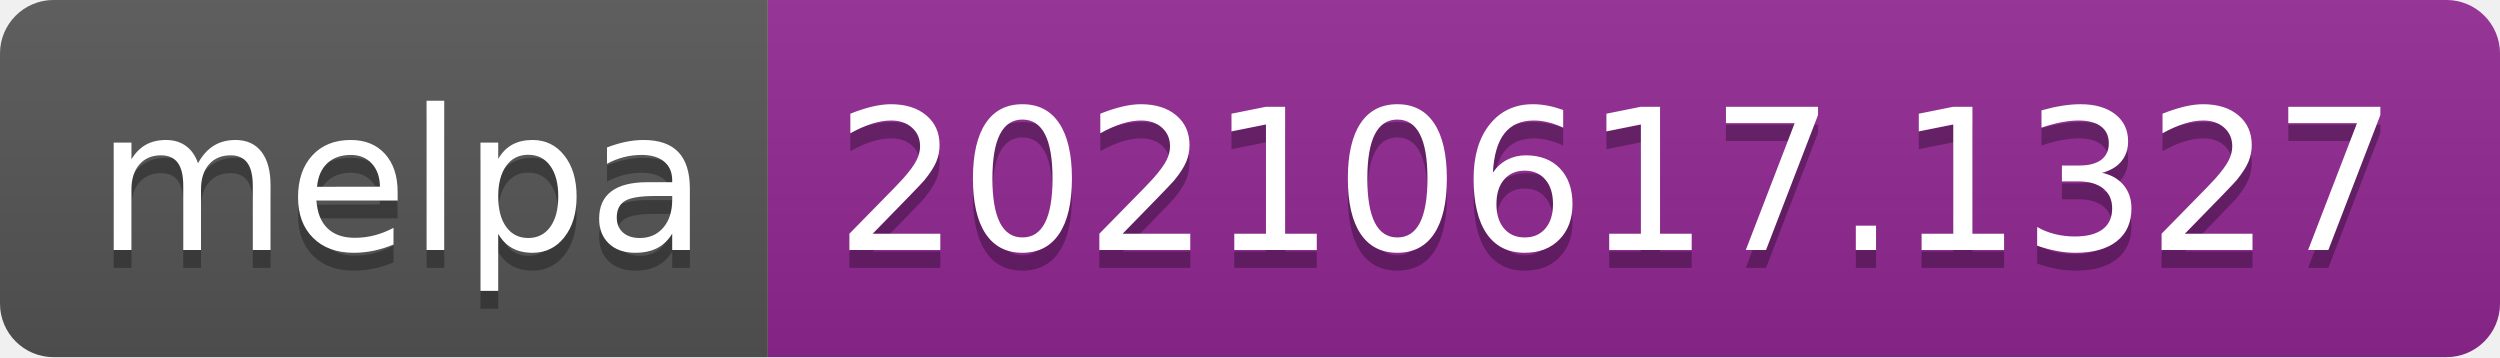
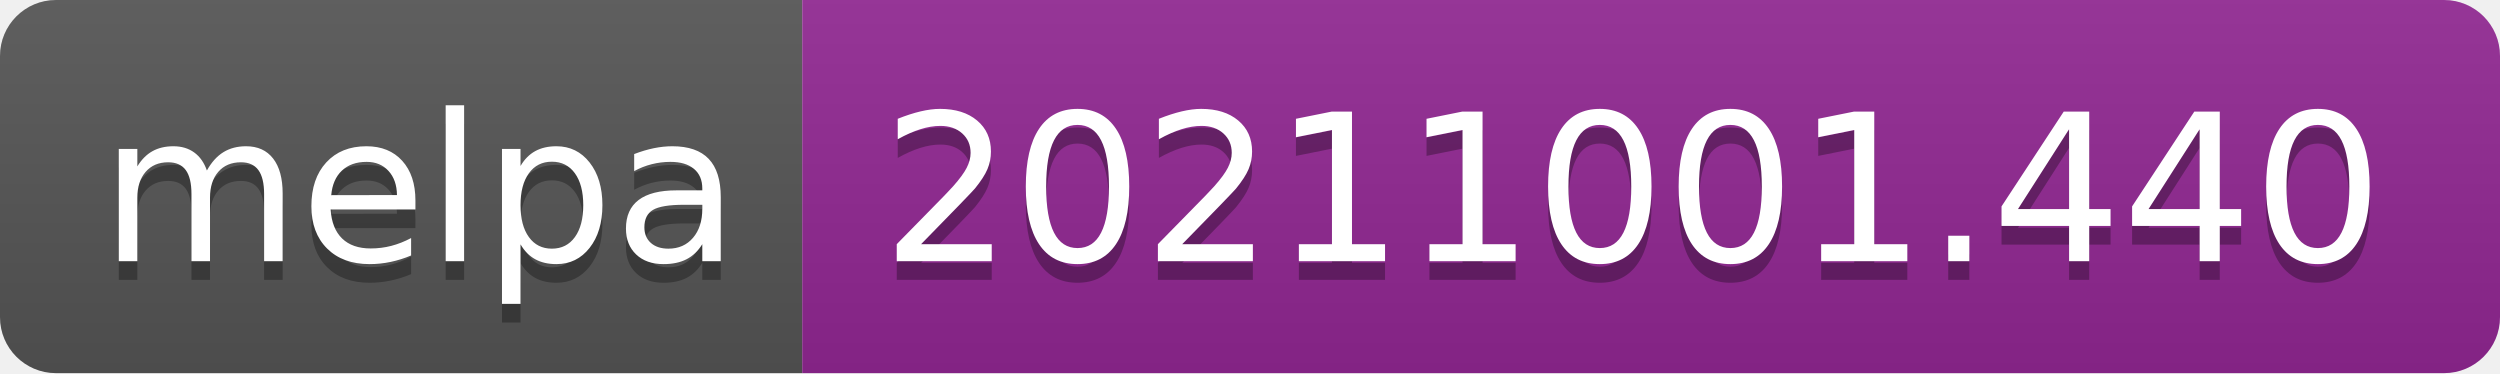
- <svg xmlns="http://www.w3.org/2000/svg" width="140" height="20" role="img" aria-label="melpa: 20210617.1327">
+ <svg xmlns="http://www.w3.org/2000/svg" width="134" height="20" role="img" aria-label="melpa: 20211001.440">
  <linearGradient id="s" x2="0" y2="100%">
    <stop offset="0" stop-color="#bbb" stop-opacity=".1" />
    <stop offset="1" stop-opacity=".1" />
  </linearGradient>
  <clipPath id="r">
-     <rect width="140" height="20" rx="3" fill="#fff" />
+     <rect width="134" height="20" rx="3" fill="#fff" />
  </clipPath>
  <g clip-path="url(#r)">
    <rect width="43" height="20" fill="#555" />
-     <rect x="43" width="97" height="20" fill="#922793" />
-     <rect width="140" height="20" fill="url(#s)" />
+     <rect x="43" width="91" height="20" fill="#922793" />
+     <rect width="134" height="20" fill="url(#s)" />
  </g>
  <g fill="#fff" text-anchor="middle" font-family="Verdana,Geneva,DejaVu Sans,sans-serif" text-rendering="geometricPrecision" font-size="110">
    <text aria-hidden="true" x="225" y="150" fill="#010101" fill-opacity=".3" transform="scale(.1)" textLength="330">melpa</text>
    <text x="225" y="140" transform="scale(.1)" fill="#fff" textLength="330">melpa</text>
-     <text aria-hidden="true" x="905" y="150" fill="#010101" fill-opacity=".3" transform="scale(.1)" textLength="870">20210617.1327</text>
-     <text x="905" y="140" transform="scale(.1)" fill="#fff" textLength="870">20210617.1327</text>
+     <text aria-hidden="true" x="875" y="150" fill="#010101" fill-opacity=".3" transform="scale(.1)" textLength="810">20211001.440</text>
+     <text x="875" y="140" transform="scale(.1)" fill="#fff" textLength="810">20211001.440</text>
  </g>
</svg>
